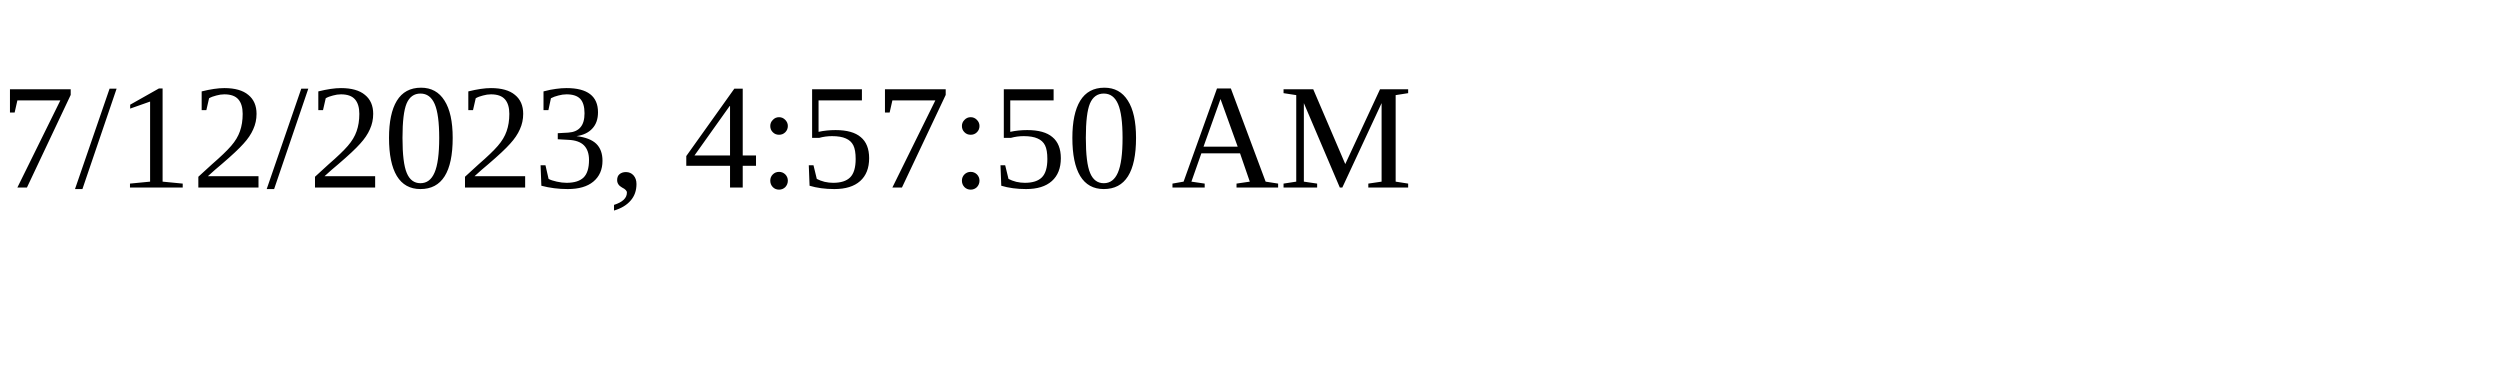
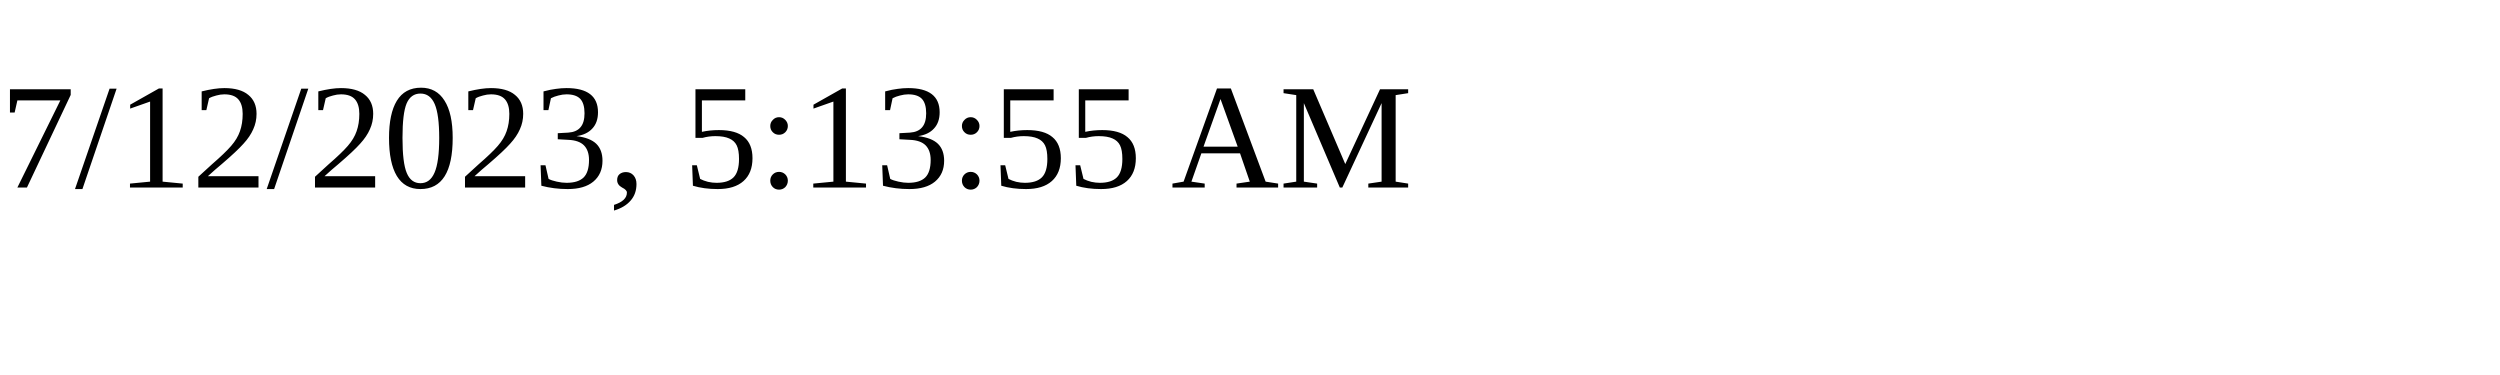
<svg xmlns="http://www.w3.org/2000/svg" height="30" width="200">
-   <text x="0" y="15">7/12/2023, 4:57:50 AM</text>
+   <text x="0" y="15">7/12/2023, 5:13:55 AM</text>
</svg>
